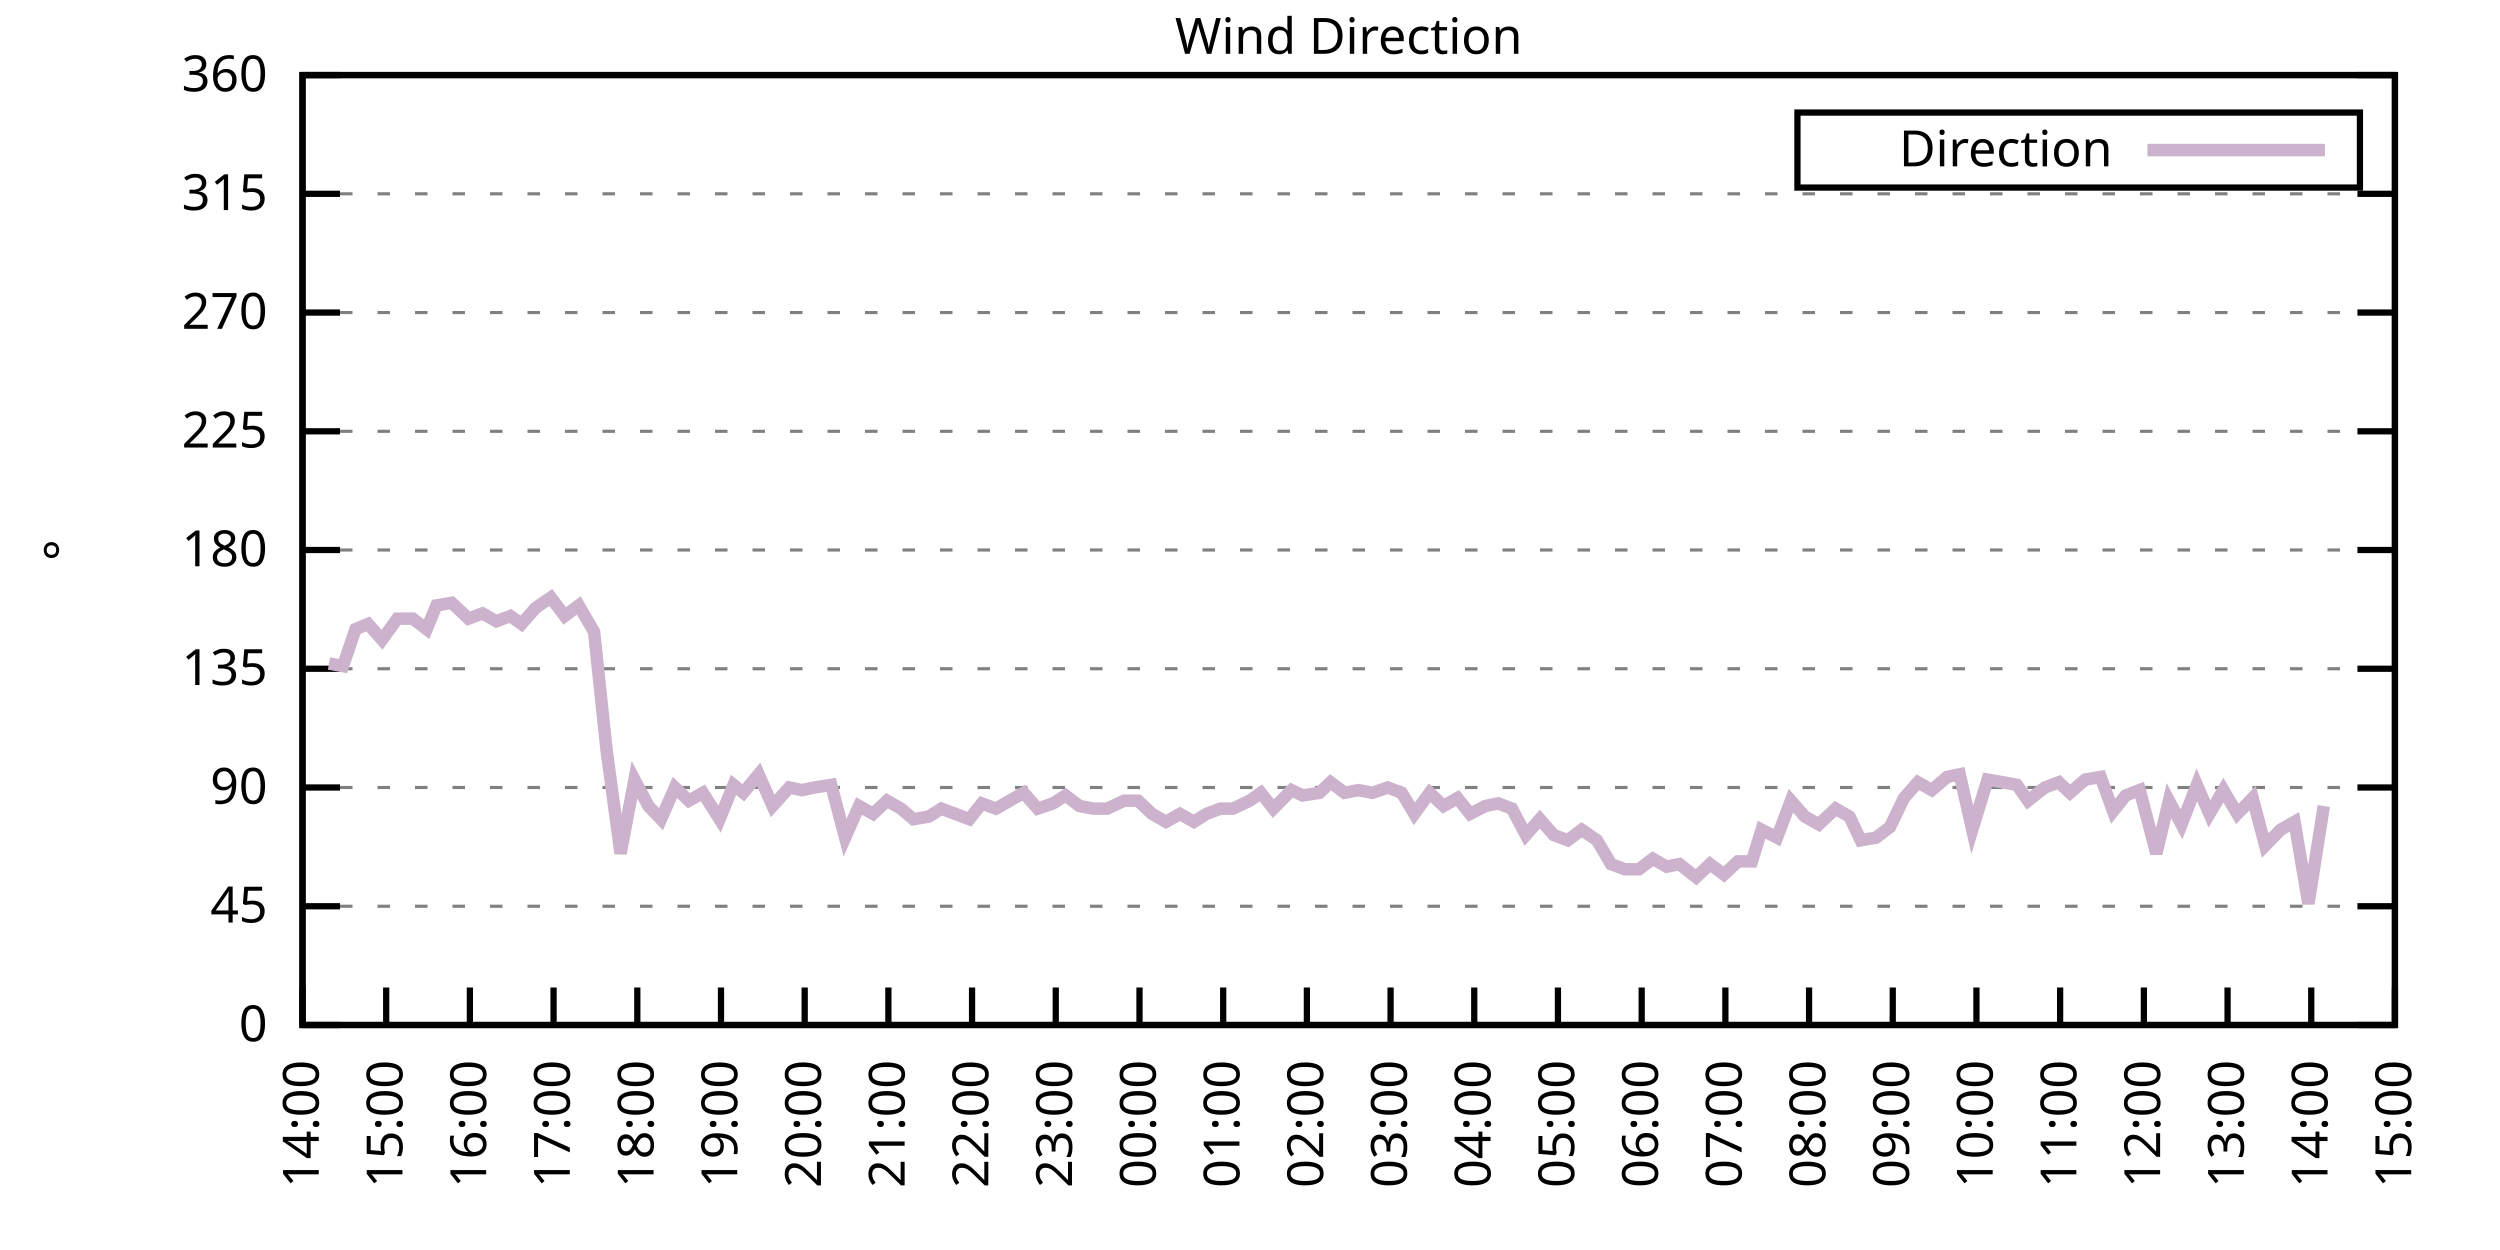
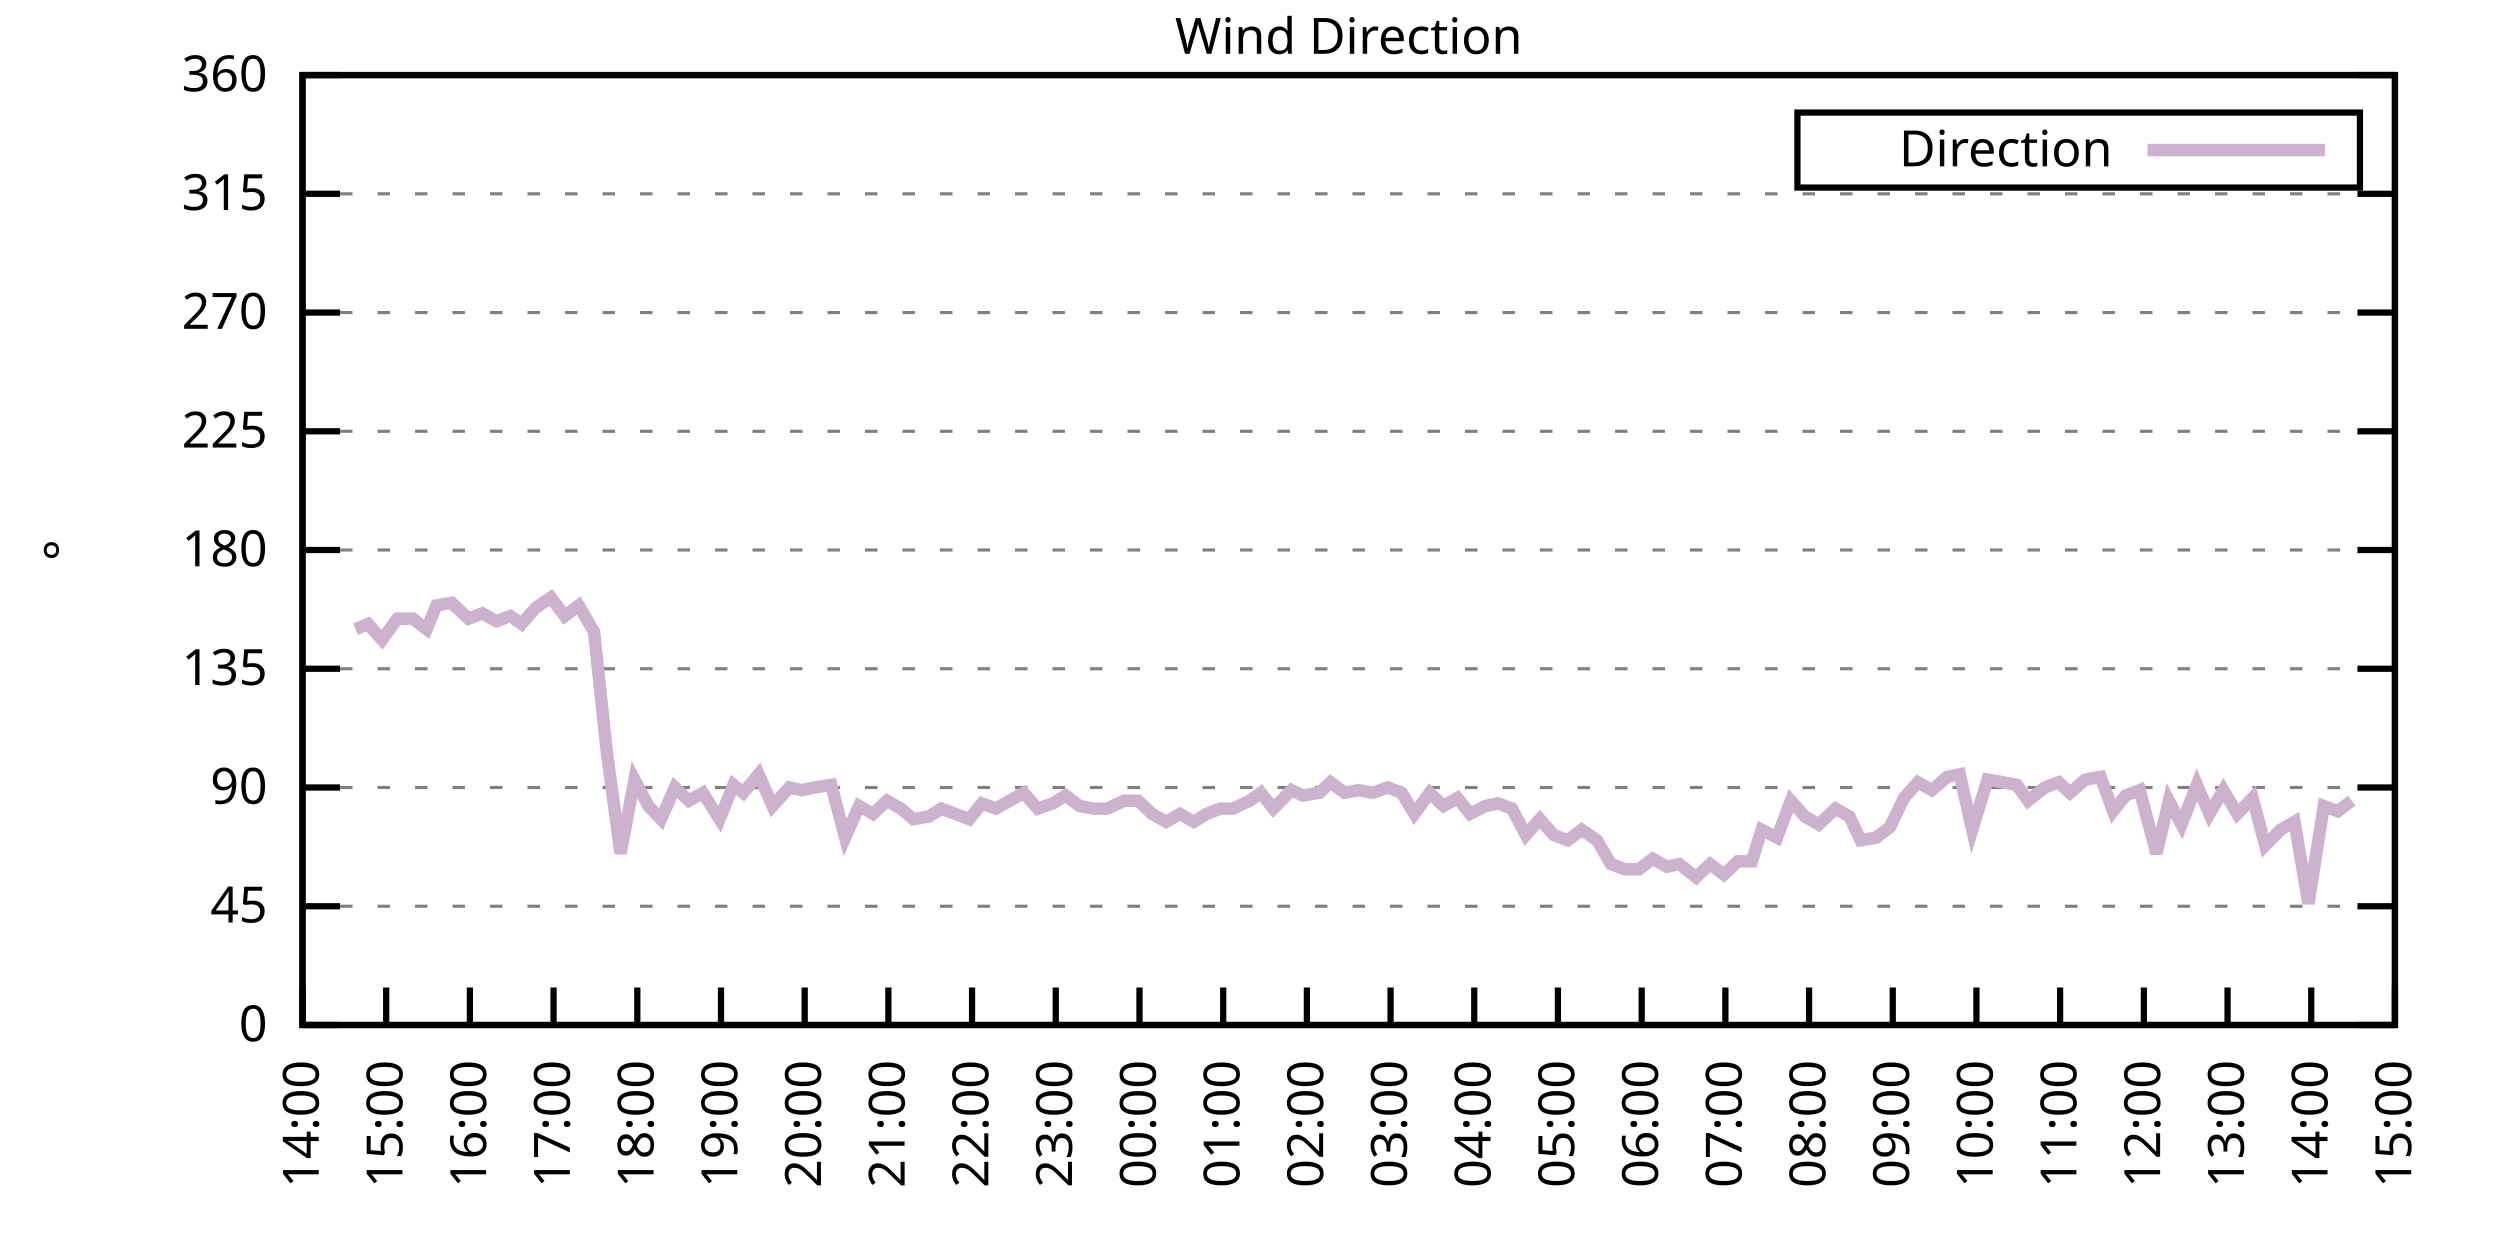
<svg xmlns="http://www.w3.org/2000/svg" xmlns:xlink="http://www.w3.org/1999/xlink" width="400" height="200" viewBox="0 0 400 200">
  <g id="gnuplot_canvas">
    <rect x="0" y="0" width="400" height="200" fill="none" />
    <defs>
      <circle id="gpDot" r="0.5" stroke-width="0.5" stroke="currentColor" />
      <path id="gpPt0" stroke-width="0.333" stroke="currentColor" d="M-1,0 h2 M0,-1 v2" />
      <path id="gpPt1" stroke-width="0.333" stroke="currentColor" d="M-1,-1 L1,1 M1,-1 L-1,1" />
      <path id="gpPt2" stroke-width="0.333" stroke="currentColor" d="M-1,0 L1,0 M0,-1 L0,1 M-1,-1 L1,1 M-1,1 L1,-1" />
      <rect id="gpPt3" stroke-width="0.333" stroke="currentColor" x="-1" y="-1" width="2" height="2" />
      <rect id="gpPt4" stroke-width="0.333" stroke="currentColor" fill="currentColor" x="-1" y="-1" width="2" height="2" />
      <circle id="gpPt5" stroke-width="0.333" stroke="currentColor" cx="0" cy="0" r="1" />
      <use xlink:href="#gpPt5" id="gpPt6" fill="currentColor" stroke="none" />
      <path id="gpPt7" stroke-width="0.333" stroke="currentColor" d="M0,-1.33 L-1.33,0.67 L1.33,0.67 z" />
      <use xlink:href="#gpPt7" id="gpPt8" fill="currentColor" stroke="none" />
      <use xlink:href="#gpPt7" id="gpPt9" stroke="currentColor" transform="rotate(180)" />
      <use xlink:href="#gpPt9" id="gpPt10" fill="currentColor" stroke="none" />
      <use xlink:href="#gpPt3" id="gpPt11" stroke="currentColor" transform="rotate(45)" />
      <use xlink:href="#gpPt11" id="gpPt12" fill="currentColor" stroke="none" />
      <path id="gpPt13" stroke-width="0.333" stroke="currentColor" d="M0,1.330 L1.265,0.411 L0.782,-1.067 L-0.782,-1.076 L-1.265,0.411 z" />
      <use xlink:href="#gpPt13" id="gpPt14" fill="currentColor" stroke="none" />
      <filter id="textbox" filterUnits="objectBoundingBox" x="0" y="0" height="1" width="1">
        <feFlood flood-color="white" flood-opacity="1" result="bgnd" />
        <feComposite in="SourceGraphic" in2="bgnd" operator="atop" />
      </filter>
      <filter id="greybox" filterUnits="objectBoundingBox" x="0" y="0" height="1" width="1">
        <feFlood flood-color="lightgrey" flood-opacity="1" result="grey" />
        <feComposite in="SourceGraphic" in2="grey" operator="atop" />
      </filter>
    </defs>
    <g fill="none" color="white" stroke="currentColor" stroke-width="1.00" stroke-linecap="butt" stroke-linejoin="miter">
</g>
    <g fill="none" color="black" stroke="currentColor" stroke-width="1.00" stroke-linecap="butt" stroke-linejoin="miter">
      <g stroke="none" shape-rendering="crispEdges">
        <polygon fill="rgb(255, 255, 255)" points="48.40,164.00 383.18,164.00 383.18,12.02 48.40,12.02 " />
      </g>
    </g>
    <g fill="none" color="black" stroke="currentColor" stroke-width="1.00" stroke-linecap="butt" stroke-linejoin="miter">
</g>
    <g fill="none" color="black" stroke="black" stroke-width="0.50" stroke-linecap="butt" stroke-linejoin="miter">
</g>
    <g fill="none" color="gray" stroke="currentColor" stroke-width="0.50" stroke-linecap="butt" stroke-linejoin="miter">
      <path stroke="gray" stroke-dasharray="2,4" class="gridline" d="M48.40,164.00 L383.19,164.00  " />
    </g>
    <g fill="none" color="gray" stroke="gray" stroke-width="1.00" stroke-linecap="butt" stroke-linejoin="miter">
</g>
    <g fill="none" color="black" stroke="currentColor" stroke-width="1.00" stroke-linecap="butt" stroke-linejoin="miter">
      <path stroke="black" d="M48.40,164.00 L54.40,164.00 M383.19,164.00 L377.19,164.00  " />
      <g transform="translate(42.80,166.60)" stroke="none" fill="black" font-family="Sans" font-size="8.00" text-anchor="end">
        <text>
          <tspan font-family="Sans"> 0</tspan>
        </text>
      </g>
    </g>
    <g fill="none" color="black" stroke="currentColor" stroke-width="1.00" stroke-linecap="butt" stroke-linejoin="miter">
</g>
    <g fill="none" color="black" stroke="black" stroke-width="0.50" stroke-linecap="butt" stroke-linejoin="miter">
</g>
    <g fill="none" color="gray" stroke="currentColor" stroke-width="0.50" stroke-linecap="butt" stroke-linejoin="miter">
      <path stroke="gray" stroke-dasharray="2,4" class="gridline" d="M48.40,145.00 L383.19,145.00  " />
    </g>
    <g fill="none" color="gray" stroke="gray" stroke-width="1.00" stroke-linecap="butt" stroke-linejoin="miter">
</g>
    <g fill="none" color="black" stroke="currentColor" stroke-width="1.00" stroke-linecap="butt" stroke-linejoin="miter">
      <path stroke="black" d="M48.40,145.00 L54.40,145.00 M383.19,145.00 L377.19,145.00  " />
      <g transform="translate(42.80,147.60)" stroke="none" fill="black" font-family="Sans" font-size="8.00" text-anchor="end">
        <text>
          <tspan font-family="Sans"> 45</tspan>
        </text>
      </g>
    </g>
    <g fill="none" color="black" stroke="currentColor" stroke-width="1.00" stroke-linecap="butt" stroke-linejoin="miter">
</g>
    <g fill="none" color="black" stroke="black" stroke-width="0.50" stroke-linecap="butt" stroke-linejoin="miter">
</g>
    <g fill="none" color="gray" stroke="currentColor" stroke-width="0.50" stroke-linecap="butt" stroke-linejoin="miter">
      <path stroke="gray" stroke-dasharray="2,4" class="gridline" d="M48.40,126.00 L383.19,126.00  " />
    </g>
    <g fill="none" color="gray" stroke="gray" stroke-width="1.00" stroke-linecap="butt" stroke-linejoin="miter">
</g>
    <g fill="none" color="black" stroke="currentColor" stroke-width="1.00" stroke-linecap="butt" stroke-linejoin="miter">
      <path stroke="black" d="M48.40,126.00 L54.40,126.00 M383.19,126.00 L377.19,126.00  " />
      <g transform="translate(42.80,128.60)" stroke="none" fill="black" font-family="Sans" font-size="8.00" text-anchor="end">
        <text>
          <tspan font-family="Sans"> 90</tspan>
        </text>
      </g>
    </g>
    <g fill="none" color="black" stroke="currentColor" stroke-width="1.00" stroke-linecap="butt" stroke-linejoin="miter">
</g>
    <g fill="none" color="black" stroke="black" stroke-width="0.50" stroke-linecap="butt" stroke-linejoin="miter">
</g>
    <g fill="none" color="gray" stroke="currentColor" stroke-width="0.50" stroke-linecap="butt" stroke-linejoin="miter">
      <path stroke="gray" stroke-dasharray="2,4" class="gridline" d="M48.40,107.00 L383.19,107.00  " />
    </g>
    <g fill="none" color="gray" stroke="gray" stroke-width="1.00" stroke-linecap="butt" stroke-linejoin="miter">
</g>
    <g fill="none" color="black" stroke="currentColor" stroke-width="1.00" stroke-linecap="butt" stroke-linejoin="miter">
      <path stroke="black" d="M48.40,107.00 L54.40,107.00 M383.19,107.00 L377.19,107.00  " />
      <g transform="translate(42.80,109.60)" stroke="none" fill="black" font-family="Sans" font-size="8.00" text-anchor="end">
        <text>
          <tspan font-family="Sans"> 135</tspan>
        </text>
      </g>
    </g>
    <g fill="none" color="black" stroke="currentColor" stroke-width="1.00" stroke-linecap="butt" stroke-linejoin="miter">
</g>
    <g fill="none" color="black" stroke="black" stroke-width="0.50" stroke-linecap="butt" stroke-linejoin="miter">
</g>
    <g fill="none" color="gray" stroke="currentColor" stroke-width="0.50" stroke-linecap="butt" stroke-linejoin="miter">
      <path stroke="gray" stroke-dasharray="2,4" class="gridline" d="M48.40,88.00 L383.19,88.00  " />
    </g>
    <g fill="none" color="gray" stroke="gray" stroke-width="1.00" stroke-linecap="butt" stroke-linejoin="miter">
</g>
    <g fill="none" color="black" stroke="currentColor" stroke-width="1.00" stroke-linecap="butt" stroke-linejoin="miter">
      <path stroke="black" d="M48.40,88.00 L54.40,88.00 M383.19,88.00 L377.19,88.00  " />
      <g transform="translate(42.80,90.60)" stroke="none" fill="black" font-family="Sans" font-size="8.00" text-anchor="end">
        <text>
          <tspan font-family="Sans"> 180</tspan>
        </text>
      </g>
    </g>
    <g fill="none" color="black" stroke="currentColor" stroke-width="1.00" stroke-linecap="butt" stroke-linejoin="miter">
</g>
    <g fill="none" color="black" stroke="black" stroke-width="0.50" stroke-linecap="butt" stroke-linejoin="miter">
</g>
    <g fill="none" color="gray" stroke="currentColor" stroke-width="0.50" stroke-linecap="butt" stroke-linejoin="miter">
      <path stroke="gray" stroke-dasharray="2,4" class="gridline" d="M48.40,69.01 L383.19,69.01  " />
    </g>
    <g fill="none" color="gray" stroke="gray" stroke-width="1.00" stroke-linecap="butt" stroke-linejoin="miter">
</g>
    <g fill="none" color="black" stroke="currentColor" stroke-width="1.00" stroke-linecap="butt" stroke-linejoin="miter">
      <path stroke="black" d="M48.40,69.01 L54.40,69.01 M383.19,69.01 L377.19,69.01  " />
      <g transform="translate(42.80,71.61)" stroke="none" fill="black" font-family="Sans" font-size="8.00" text-anchor="end">
        <text>
          <tspan font-family="Sans"> 225</tspan>
        </text>
      </g>
    </g>
    <g fill="none" color="black" stroke="currentColor" stroke-width="1.00" stroke-linecap="butt" stroke-linejoin="miter">
</g>
    <g fill="none" color="black" stroke="black" stroke-width="0.50" stroke-linecap="butt" stroke-linejoin="miter">
</g>
    <g fill="none" color="gray" stroke="currentColor" stroke-width="0.50" stroke-linecap="butt" stroke-linejoin="miter">
      <path stroke="gray" stroke-dasharray="2,4" class="gridline" d="M48.40,50.01 L383.19,50.01  " />
    </g>
    <g fill="none" color="gray" stroke="gray" stroke-width="1.00" stroke-linecap="butt" stroke-linejoin="miter">
</g>
    <g fill="none" color="black" stroke="currentColor" stroke-width="1.00" stroke-linecap="butt" stroke-linejoin="miter">
      <path stroke="black" d="M48.40,50.01 L54.40,50.01 M383.19,50.01 L377.19,50.01  " />
      <g transform="translate(42.80,52.61)" stroke="none" fill="black" font-family="Sans" font-size="8.00" text-anchor="end">
        <text>
          <tspan font-family="Sans"> 270</tspan>
        </text>
      </g>
    </g>
    <g fill="none" color="black" stroke="currentColor" stroke-width="1.00" stroke-linecap="butt" stroke-linejoin="miter">
</g>
    <g fill="none" color="black" stroke="black" stroke-width="0.50" stroke-linecap="butt" stroke-linejoin="miter">
</g>
    <g fill="none" color="gray" stroke="currentColor" stroke-width="0.50" stroke-linecap="butt" stroke-linejoin="miter">
      <path stroke="gray" stroke-dasharray="2,4" class="gridline" d="M48.40,31.01 L383.19,31.01  " />
    </g>
    <g fill="none" color="gray" stroke="gray" stroke-width="1.00" stroke-linecap="butt" stroke-linejoin="miter">
</g>
    <g fill="none" color="black" stroke="currentColor" stroke-width="1.00" stroke-linecap="butt" stroke-linejoin="miter">
      <path stroke="black" d="M48.40,31.01 L54.40,31.01 M383.19,31.01 L377.19,31.01  " />
      <g transform="translate(42.80,33.61)" stroke="none" fill="black" font-family="Sans" font-size="8.00" text-anchor="end">
        <text>
          <tspan font-family="Sans"> 315</tspan>
        </text>
      </g>
    </g>
    <g fill="none" color="black" stroke="currentColor" stroke-width="1.00" stroke-linecap="butt" stroke-linejoin="miter">
</g>
    <g fill="none" color="black" stroke="black" stroke-width="0.50" stroke-linecap="butt" stroke-linejoin="miter">
</g>
    <g fill="none" color="gray" stroke="currentColor" stroke-width="0.50" stroke-linecap="butt" stroke-linejoin="miter">
      <path stroke="gray" stroke-dasharray="2,4" class="gridline" d="M48.40,12.01 L383.19,12.01  " />
    </g>
    <g fill="none" color="gray" stroke="gray" stroke-width="1.00" stroke-linecap="butt" stroke-linejoin="miter">
</g>
    <g fill="none" color="black" stroke="currentColor" stroke-width="1.00" stroke-linecap="butt" stroke-linejoin="miter">
      <path stroke="black" d="M48.40,12.01 L54.40,12.01 M383.19,12.01 L377.19,12.01  " />
      <g transform="translate(42.80,14.61)" stroke="none" fill="black" font-family="Sans" font-size="8.00" text-anchor="end">
        <text>
          <tspan font-family="Sans"> 360</tspan>
        </text>
      </g>
    </g>
    <g fill="none" color="black" stroke="currentColor" stroke-width="1.00" stroke-linecap="butt" stroke-linejoin="miter">
      <path stroke="black" d="M48.40,164.00 L48.40,158.00  " />
      <g transform="translate(51.00,169.60) rotate(270.00)" stroke="none" fill="black" font-family="Sans" font-size="8.00" text-anchor="end">
        <text>
          <tspan font-family="Sans">14:00</tspan>
        </text>
      </g>
    </g>
    <g fill="none" color="black" stroke="currentColor" stroke-width="1.00" stroke-linecap="butt" stroke-linejoin="miter">
      <path stroke="black" d="M61.79,164.00 L61.79,158.00  " />
      <g transform="translate(64.39,169.60) rotate(270.00)" stroke="none" fill="black" font-family="Sans" font-size="8.00" text-anchor="end">
        <text>
          <tspan font-family="Sans">15:00</tspan>
        </text>
      </g>
    </g>
    <g fill="none" color="black" stroke="currentColor" stroke-width="1.00" stroke-linecap="butt" stroke-linejoin="miter">
      <path stroke="black" d="M75.18,164.00 L75.18,158.00  " />
      <g transform="translate(77.78,169.60) rotate(270.00)" stroke="none" fill="black" font-family="Sans" font-size="8.00" text-anchor="end">
        <text>
          <tspan font-family="Sans">16:00</tspan>
        </text>
      </g>
    </g>
    <g fill="none" color="black" stroke="currentColor" stroke-width="1.00" stroke-linecap="butt" stroke-linejoin="miter">
      <path stroke="black" d="M88.57,164.00 L88.57,158.00  " />
      <g transform="translate(91.17,169.60) rotate(270.00)" stroke="none" fill="black" font-family="Sans" font-size="8.00" text-anchor="end">
        <text>
          <tspan font-family="Sans">17:00</tspan>
        </text>
      </g>
    </g>
    <g fill="none" color="black" stroke="currentColor" stroke-width="1.00" stroke-linecap="butt" stroke-linejoin="miter">
      <path stroke="black" d="M101.97,164.00 L101.97,158.00  " />
      <g transform="translate(104.57,169.60) rotate(270.00)" stroke="none" fill="black" font-family="Sans" font-size="8.00" text-anchor="end">
        <text>
          <tspan font-family="Sans">18:00</tspan>
        </text>
      </g>
    </g>
    <g fill="none" color="black" stroke="currentColor" stroke-width="1.00" stroke-linecap="butt" stroke-linejoin="miter">
      <path stroke="black" d="M115.36,164.00 L115.36,158.00  " />
      <g transform="translate(117.96,169.60) rotate(270.00)" stroke="none" fill="black" font-family="Sans" font-size="8.00" text-anchor="end">
        <text>
          <tspan font-family="Sans">19:00</tspan>
        </text>
      </g>
    </g>
    <g fill="none" color="black" stroke="currentColor" stroke-width="1.00" stroke-linecap="butt" stroke-linejoin="miter">
      <path stroke="black" d="M128.75,164.00 L128.75,158.00  " />
      <g transform="translate(131.35,169.60) rotate(270.00)" stroke="none" fill="black" font-family="Sans" font-size="8.00" text-anchor="end">
        <text>
          <tspan font-family="Sans">20:00</tspan>
        </text>
      </g>
    </g>
    <g fill="none" color="black" stroke="currentColor" stroke-width="1.00" stroke-linecap="butt" stroke-linejoin="miter">
      <path stroke="black" d="M142.14,164.00 L142.14,158.00  " />
      <g transform="translate(144.74,169.60) rotate(270.00)" stroke="none" fill="black" font-family="Sans" font-size="8.00" text-anchor="end">
        <text>
          <tspan font-family="Sans">21:00</tspan>
        </text>
      </g>
    </g>
    <g fill="none" color="black" stroke="currentColor" stroke-width="1.00" stroke-linecap="butt" stroke-linejoin="miter">
      <path stroke="black" d="M155.53,164.00 L155.53,158.00  " />
      <g transform="translate(158.13,169.60) rotate(270.00)" stroke="none" fill="black" font-family="Sans" font-size="8.00" text-anchor="end">
        <text>
          <tspan font-family="Sans">22:00</tspan>
        </text>
      </g>
    </g>
    <g fill="none" color="black" stroke="currentColor" stroke-width="1.00" stroke-linecap="butt" stroke-linejoin="miter">
      <path stroke="black" d="M168.92,164.00 L168.92,158.00  " />
      <g transform="translate(171.52,169.60) rotate(270.00)" stroke="none" fill="black" font-family="Sans" font-size="8.00" text-anchor="end">
        <text>
          <tspan font-family="Sans">23:00</tspan>
        </text>
      </g>
    </g>
    <g fill="none" color="black" stroke="currentColor" stroke-width="1.00" stroke-linecap="butt" stroke-linejoin="miter">
      <path stroke="black" d="M182.32,164.00 L182.32,158.00  " />
      <g transform="translate(184.92,169.60) rotate(270.00)" stroke="none" fill="black" font-family="Sans" font-size="8.00" text-anchor="end">
        <text>
          <tspan font-family="Sans">00:00</tspan>
        </text>
      </g>
    </g>
    <g fill="none" color="black" stroke="currentColor" stroke-width="1.00" stroke-linecap="butt" stroke-linejoin="miter">
      <path stroke="black" d="M195.71,164.00 L195.71,158.00  " />
      <g transform="translate(198.31,169.60) rotate(270.00)" stroke="none" fill="black" font-family="Sans" font-size="8.00" text-anchor="end">
        <text>
          <tspan font-family="Sans">01:00</tspan>
        </text>
      </g>
    </g>
    <g fill="none" color="black" stroke="currentColor" stroke-width="1.00" stroke-linecap="butt" stroke-linejoin="miter">
      <path stroke="black" d="M209.10,164.00 L209.10,158.00  " />
      <g transform="translate(211.70,169.60) rotate(270.00)" stroke="none" fill="black" font-family="Sans" font-size="8.00" text-anchor="end">
        <text>
          <tspan font-family="Sans">02:00</tspan>
        </text>
      </g>
    </g>
    <g fill="none" color="black" stroke="currentColor" stroke-width="1.00" stroke-linecap="butt" stroke-linejoin="miter">
      <path stroke="black" d="M222.49,164.00 L222.49,158.00  " />
      <g transform="translate(225.09,169.60) rotate(270.00)" stroke="none" fill="black" font-family="Sans" font-size="8.00" text-anchor="end">
        <text>
          <tspan font-family="Sans">03:00</tspan>
        </text>
      </g>
    </g>
    <g fill="none" color="black" stroke="currentColor" stroke-width="1.00" stroke-linecap="butt" stroke-linejoin="miter">
      <path stroke="black" d="M235.88,164.00 L235.88,158.00  " />
      <g transform="translate(238.48,169.60) rotate(270.00)" stroke="none" fill="black" font-family="Sans" font-size="8.00" text-anchor="end">
        <text>
          <tspan font-family="Sans">04:00</tspan>
        </text>
      </g>
    </g>
    <g fill="none" color="black" stroke="currentColor" stroke-width="1.00" stroke-linecap="butt" stroke-linejoin="miter">
      <path stroke="black" d="M249.27,164.00 L249.27,158.00  " />
      <g transform="translate(251.87,169.60) rotate(270.00)" stroke="none" fill="black" font-family="Sans" font-size="8.00" text-anchor="end">
        <text>
          <tspan font-family="Sans">05:00</tspan>
        </text>
      </g>
    </g>
    <g fill="none" color="black" stroke="currentColor" stroke-width="1.00" stroke-linecap="butt" stroke-linejoin="miter">
      <path stroke="black" d="M262.67,164.00 L262.67,158.00  " />
      <g transform="translate(265.27,169.60) rotate(270.00)" stroke="none" fill="black" font-family="Sans" font-size="8.00" text-anchor="end">
        <text>
          <tspan font-family="Sans">06:00</tspan>
        </text>
      </g>
    </g>
    <g fill="none" color="black" stroke="currentColor" stroke-width="1.00" stroke-linecap="butt" stroke-linejoin="miter">
      <path stroke="black" d="M276.06,164.00 L276.06,158.00  " />
      <g transform="translate(278.66,169.60) rotate(270.00)" stroke="none" fill="black" font-family="Sans" font-size="8.00" text-anchor="end">
        <text>
          <tspan font-family="Sans">07:00</tspan>
        </text>
      </g>
    </g>
    <g fill="none" color="black" stroke="currentColor" stroke-width="1.00" stroke-linecap="butt" stroke-linejoin="miter">
      <path stroke="black" d="M289.45,164.00 L289.45,158.00  " />
      <g transform="translate(292.05,169.60) rotate(270.00)" stroke="none" fill="black" font-family="Sans" font-size="8.00" text-anchor="end">
        <text>
          <tspan font-family="Sans">08:00</tspan>
        </text>
      </g>
    </g>
    <g fill="none" color="black" stroke="currentColor" stroke-width="1.00" stroke-linecap="butt" stroke-linejoin="miter">
      <path stroke="black" d="M302.84,164.00 L302.84,158.00  " />
      <g transform="translate(305.44,169.60) rotate(270.00)" stroke="none" fill="black" font-family="Sans" font-size="8.00" text-anchor="end">
        <text>
          <tspan font-family="Sans">09:00</tspan>
        </text>
      </g>
    </g>
    <g fill="none" color="black" stroke="currentColor" stroke-width="1.00" stroke-linecap="butt" stroke-linejoin="miter">
      <path stroke="black" d="M316.23,164.00 L316.23,158.00  " />
      <g transform="translate(318.83,169.60) rotate(270.00)" stroke="none" fill="black" font-family="Sans" font-size="8.00" text-anchor="end">
        <text>
          <tspan font-family="Sans">10:00</tspan>
        </text>
      </g>
    </g>
    <g fill="none" color="black" stroke="currentColor" stroke-width="1.00" stroke-linecap="butt" stroke-linejoin="miter">
      <path stroke="black" d="M329.62,164.00 L329.62,158.00  " />
      <g transform="translate(332.22,169.60) rotate(270.00)" stroke="none" fill="black" font-family="Sans" font-size="8.00" text-anchor="end">
        <text>
          <tspan font-family="Sans">11:00</tspan>
        </text>
      </g>
    </g>
    <g fill="none" color="black" stroke="currentColor" stroke-width="1.00" stroke-linecap="butt" stroke-linejoin="miter">
      <path stroke="black" d="M343.02,164.00 L343.02,158.00  " />
      <g transform="translate(345.62,169.60) rotate(270.00)" stroke="none" fill="black" font-family="Sans" font-size="8.00" text-anchor="end">
        <text>
          <tspan font-family="Sans">12:00</tspan>
        </text>
      </g>
    </g>
    <g fill="none" color="black" stroke="currentColor" stroke-width="1.00" stroke-linecap="butt" stroke-linejoin="miter">
      <path stroke="black" d="M356.41,164.00 L356.41,158.00  " />
      <g transform="translate(359.01,169.60) rotate(270.00)" stroke="none" fill="black" font-family="Sans" font-size="8.00" text-anchor="end">
        <text>
          <tspan font-family="Sans">13:00</tspan>
        </text>
      </g>
    </g>
    <g fill="none" color="black" stroke="currentColor" stroke-width="1.00" stroke-linecap="butt" stroke-linejoin="miter">
      <path stroke="black" d="M369.80,164.00 L369.80,158.00  " />
      <g transform="translate(372.40,169.60) rotate(270.00)" stroke="none" fill="black" font-family="Sans" font-size="8.00" text-anchor="end">
        <text>
          <tspan font-family="Sans">14:00</tspan>
        </text>
      </g>
    </g>
    <g fill="none" color="black" stroke="currentColor" stroke-width="1.00" stroke-linecap="butt" stroke-linejoin="miter">
      <path stroke="black" d="M383.19,164.00 L383.19,158.00  " />
      <g transform="translate(385.79,169.60) rotate(270.00)" stroke="none" fill="black" font-family="Sans" font-size="8.00" text-anchor="end">
        <text>
          <tspan font-family="Sans">15:00</tspan>
        </text>
      </g>
    </g>
    <g fill="none" color="black" stroke="currentColor" stroke-width="1.00" stroke-linecap="butt" stroke-linejoin="miter">
</g>
    <g fill="none" color="black" stroke="currentColor" stroke-width="1.00" stroke-linecap="butt" stroke-linejoin="miter">
      <path stroke="black" d="M48.40,12.01 L48.40,164.00 L383.19,164.00 L383.19,12.01 L48.40,12.01 Z  " />
    </g>
    <g fill="none" color="black" stroke="currentColor" stroke-width="1.00" stroke-linecap="butt" stroke-linejoin="miter">
</g>
    <g fill="none" color="black" stroke="currentColor" stroke-width="1.00" stroke-linecap="butt" stroke-linejoin="miter">
      <path stroke="black" d="M287.59,30.01 L287.59,18.01 L377.59,18.01 L377.59,30.01 L287.59,30.01 Z  " />
    </g>
    <g id="Wind_direction_plot_1">
      <g fill="none" color="white" stroke="black" stroke-width="2.00" stroke-linecap="butt" stroke-linejoin="miter">
</g>
      <g fill="none" color="black" stroke="currentColor" stroke-width="2.00" stroke-linecap="butt" stroke-linejoin="miter">
        <g transform="translate(337.99,26.61)" stroke="none" fill="black" font-family="Sans" font-size="8.00" text-anchor="end">
          <text>
            <tspan font-family="Sans">Direction</tspan>
          </text>
        </g>
      </g>
      <g fill="none" color="black" stroke="currentColor" stroke-width="2.00" stroke-linecap="butt" stroke-linejoin="miter">
-         <path stroke="rgb(204, 178, 204)" d="M343.59,24.01 L371.99,24.01 M52.64,106.16 L54.87,106.58 L56.88,100.67 L58.89,99.83 L61.12,102.36 L63.58,98.98   L66.03,98.98 L68.26,100.67 L69.83,96.87 L72.28,96.45 L74.96,98.98 L77.19,98.14 L79.42,99.40 L81.66,98.56   L83.44,99.83 L85.67,97.29 L88.13,95.60 L90.36,98.56 L92.59,96.87 L95.05,101.09 L97.06,120.09 L99.29,136.56   L101.52,124.74 L103.75,128.96 L105.76,131.07 L107.99,126.00 L110.22,128.11 L112.46,126.85 L115.13,131.07 L117.37,125.58   L118.93,126.85 L121.38,123.89 L123.62,128.96 L126.29,126.00 L128.30,126.42 L130.31,126.00 L132.99,125.58 L135.22,134.02   L137.45,128.96 L139.69,130.22 L141.92,128.11 L144.15,129.38 L146.16,131.07 L148.61,130.65 L150.62,129.38 L152.85,130.22   L155.09,131.07 L157.10,128.54 L159.33,129.38 L161.56,128.11 L163.79,126.85 L166.02,129.38 L168.48,128.54 L170.49,127.27   L172.72,128.96 L174.95,129.38 L177.18,129.38 L179.86,128.11 L182.09,128.11 L184.32,130.22 L186.56,131.49 L188.79,130.22   L191.02,131.49 L193.03,130.22 L195.26,129.38 L197.27,129.38 L199.95,128.11 L201.73,126.85 L203.74,129.38 L206.64,126.42   L208.43,127.27 L211.11,126.85 L212.89,125.16 L215.13,126.85 L217.36,126.42 L219.59,126.85 L222.04,126.00 L224.28,126.85   L226.29,130.22 L228.74,126.85 L230.97,128.96 L233.20,127.69 L235.21,130.22 L237.67,128.96 L239.68,128.54 L241.91,129.38   L244.14,133.60 L246.37,131.07 L248.60,133.60 L250.84,134.45 L253.07,132.76 L255.52,134.45 L257.76,138.25 L259.99,139.09   L262.22,139.09 L264.45,137.40 L266.68,138.67 L268.69,138.25 L271.37,140.36 L273.60,138.25 L275.83,139.93 L278.07,137.82   L280.30,137.82 L281.86,132.76 L284.32,134.02 L286.55,128.11 L288.78,130.65 L291.01,131.91 L293.69,129.38 L295.92,130.65   L297.71,134.45 L300.16,134.02 L302.39,132.34 L304.63,127.69 L306.86,125.16 L309.09,126.42 L311.54,124.31 L313.55,123.89   L315.56,132.76 L318.02,124.74 L320.47,125.16 L322.70,125.58 L324.49,128.11 L327.17,126.00 L329.40,125.16 L331.19,126.85   L333.64,124.74 L336.10,124.31 L338.10,129.80 L340.11,127.27 L342.35,126.42 L345.02,136.56 L347.03,128.11 L349.04,131.91   L351.50,125.58 L353.51,130.22 L355.74,126.42 L357.97,130.22 L360.42,127.69 L362.43,135.29 L364.89,132.76 L367.12,131.49   L369.35,144.58 L371.81,128.96  " />
+         <path stroke="rgb(204, 178, 204)" d="M343.59,24.01 L371.99,24.01 M56.88,100.67 L58.89,99.83 L61.12,102.36 L63.58,98.98 L66.03,98.98 L68.26,100.67   L69.83,96.87 L72.28,96.45 L74.96,98.98 L77.19,98.14 L79.42,99.40 L81.66,98.56 L83.44,99.83 L85.67,97.29   L88.13,95.60 L90.36,98.56 L92.59,96.87 L95.05,101.09 L97.06,120.09 L99.29,136.56 L101.52,124.74 L103.75,128.96   L105.76,131.07 L107.99,126.00 L110.22,128.11 L112.46,126.85 L115.13,131.07 L117.37,125.58 L118.93,126.85 L121.38,123.89   L123.62,128.96 L126.29,126.00 L128.30,126.42 L130.31,126.00 L132.99,125.58 L135.22,134.02 L137.45,128.96 L139.69,130.22   L141.92,128.11 L144.15,129.38 L146.16,131.07 L148.61,130.65 L150.62,129.38 L152.85,130.22 L155.09,131.07 L157.10,128.54   L159.33,129.38 L161.56,128.11 L163.79,126.85 L166.02,129.38 L168.48,128.54 L170.49,127.27 L172.72,128.96 L174.95,129.38   L177.18,129.38 L179.86,128.11 L182.09,128.11 L184.32,130.22 L186.56,131.49 L188.79,130.22 L191.02,131.49 L193.03,130.22   L195.26,129.38 L197.27,129.38 L199.95,128.11 L201.73,126.85 L203.74,129.38 L206.64,126.42 L208.43,127.27 L211.11,126.85   L212.89,125.16 L215.13,126.85 L217.36,126.42 L219.59,126.85 L222.04,126.00 L224.28,126.85 L226.29,130.22 L228.74,126.85   L230.97,128.96 L233.20,127.69 L235.21,130.22 L237.67,128.96 L239.68,128.54 L241.91,129.38 L244.14,133.60 L246.37,131.07   L248.60,133.60 L250.84,134.45 L253.07,132.76 L255.52,134.45 L257.76,138.25 L259.99,139.09 L262.22,139.09 L264.45,137.40   L266.68,138.67 L268.69,138.25 L271.37,140.36 L273.60,138.25 L275.83,139.93 L278.07,137.82 L280.30,137.82 L281.86,132.76   L284.32,134.02 L286.55,128.11 L288.78,130.65 L291.01,131.91 L293.69,129.38 L295.92,130.65 L297.71,134.45 L300.16,134.02   L302.39,132.34 L304.63,127.69 L306.86,125.16 L309.09,126.42 L311.54,124.31 L313.55,123.89 L315.56,132.76 L318.02,124.74   L320.47,125.16 L322.70,125.58 L324.49,128.11 L327.17,126.00 L329.40,125.16 L331.19,126.85 L333.64,124.74 L336.10,124.31   L338.10,129.80 L340.11,127.27 L342.35,126.42 L345.02,136.56 L347.03,128.11 L349.04,131.91 L351.50,125.58 L353.51,130.22   L355.74,126.42 L357.97,130.22 L360.42,127.69 L362.43,135.29 L364.89,132.76 L367.12,131.49 L369.35,144.58 L371.81,128.96   L374.04,129.80 L376.27,128.11  " />
      </g>
    </g>
    <g fill="none" color="black" stroke="currentColor" stroke-width="2.00" stroke-linecap="butt" stroke-linejoin="miter">
</g>
    <g fill="none" color="black" stroke="black" stroke-width="1.00" stroke-linecap="butt" stroke-linejoin="miter">
</g>
    <g fill="none" color="black" stroke="currentColor" stroke-width="1.00" stroke-linecap="butt" stroke-linejoin="miter">
      <path stroke="black" d="M48.40,12.01 L48.40,164.00 L383.19,164.00 L383.19,12.01 L48.40,12.01 Z  " />
      <g transform="translate(12.80,88.01) rotate(270.00)" stroke="none" fill="black" font-family="Sans" font-size="8.00" text-anchor="middle">
        <text>
          <tspan font-family="Sans">°</tspan>
        </text>
      </g>
    </g>
    <g fill="none" color="black" stroke="currentColor" stroke-width="1.00" stroke-linecap="butt" stroke-linejoin="miter">
</g>
    <g fill="none" color="black" stroke="currentColor" stroke-width="1.00" stroke-linecap="butt" stroke-linejoin="miter">
      <g transform="translate(215.79,8.61)" stroke="none" fill="black" font-family="Sans" font-size="8.00" text-anchor="middle">
        <text>
          <tspan font-family="Sans">Wind Direction</tspan>
        </text>
      </g>
    </g>
    <g fill="none" color="black" stroke="currentColor" stroke-width="1.00" stroke-linecap="butt" stroke-linejoin="miter">
</g>
  </g>
</svg>
